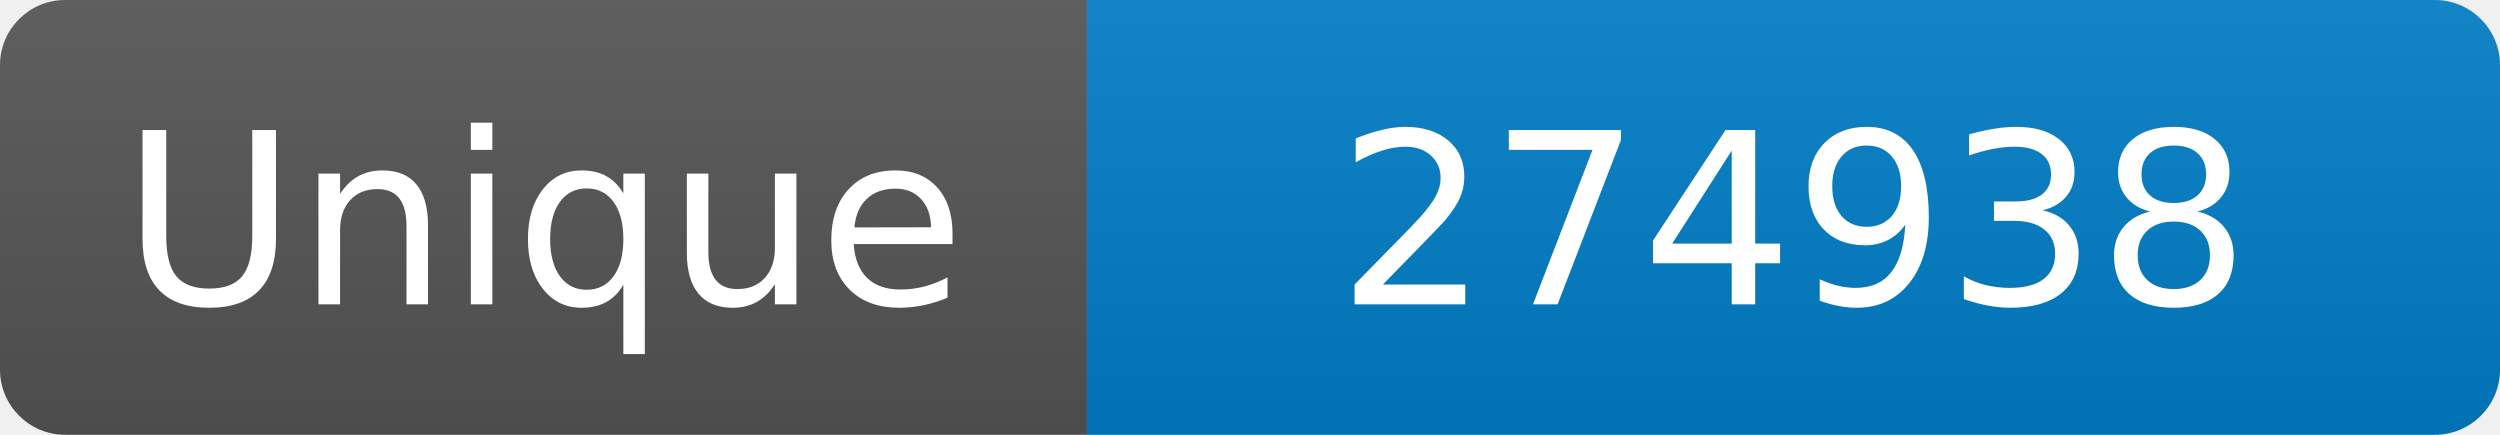
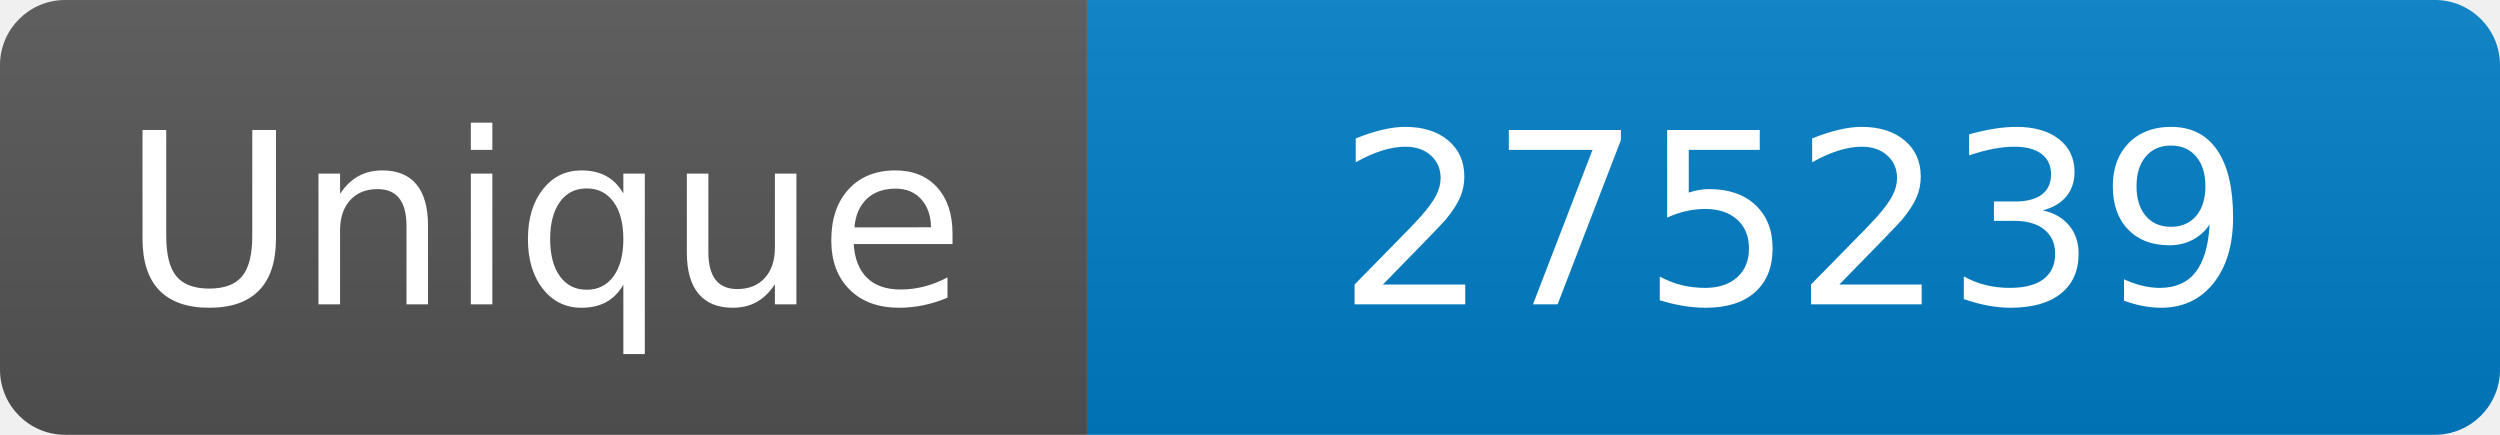
<svg xmlns="http://www.w3.org/2000/svg" width="115" height="20" role="img" aria-label="Maintained?: yes">
  <linearGradient id="s" x2="0" y2="100%">
    <stop offset="0" stop-color="#bbb" stop-opacity=".1" />
    <stop offset="1" stop-opacity=".1" />
  </linearGradient>
  <clipPath id="r">
    <rect width="115" height="20" rx="3" fill="#fff" />
  </clipPath>
  <g clip-path="url(#r)">
    <rect width="50" height="20" fill="#555" />
    <rect x="50" width="160" height="20" fill="#007ec6" />
    <rect width="115" height="20" fill="url(#s)" />
  </g>
  <g fill="#fff" text-anchor="middle" font-family="Verdana,Geneva,DejaVu Sans,sans-serif" font-size="110">
    <text x="250" y="140" transform="scale(.1)" fill="#fff">Unique</text>
-     <text x="825" y="140" transform="scale(.1)" fill="#fff">274938</text>
+     <text x="825" y="140" transform="scale(.1)" fill="#fff">275239</text>
  </g>
</svg>
